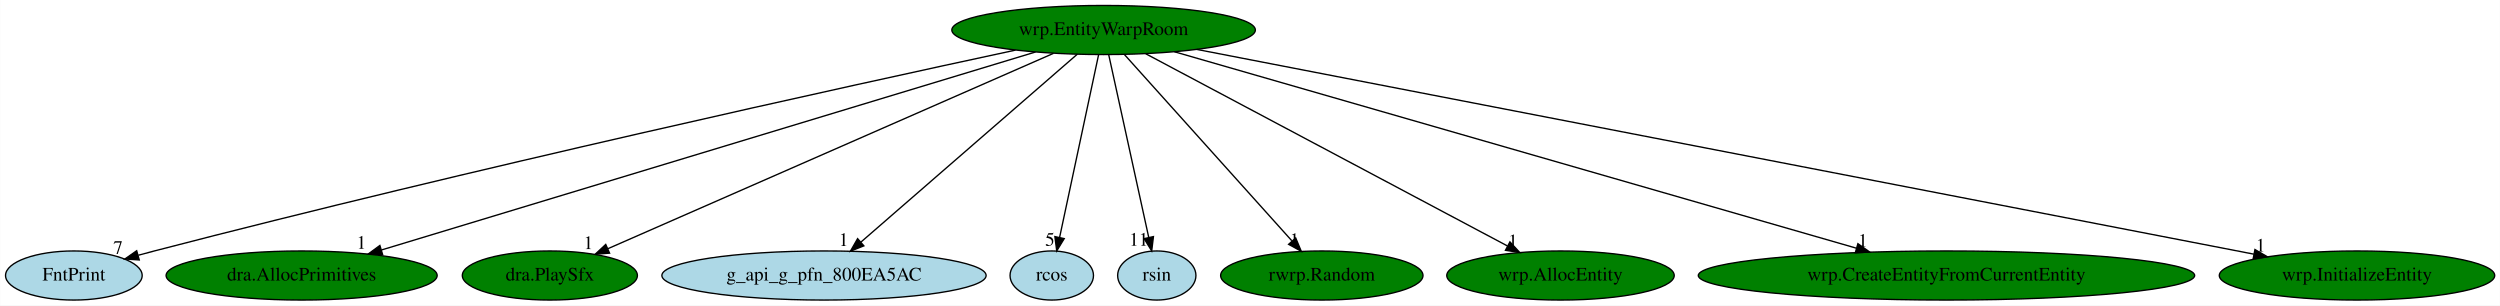
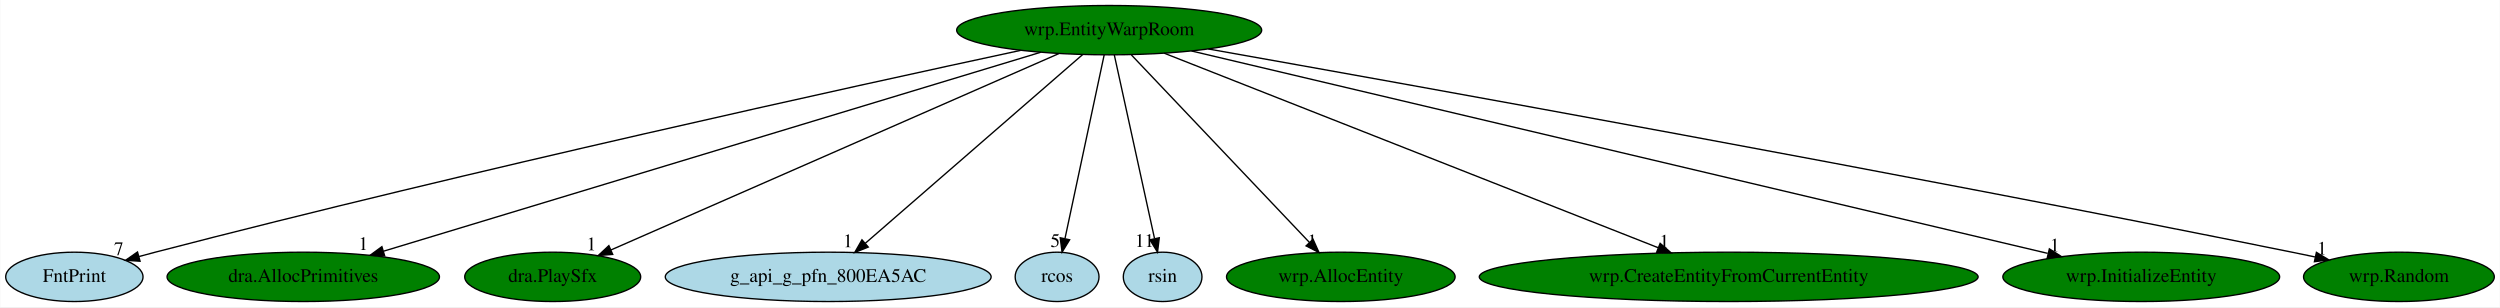
- <svg xmlns="http://www.w3.org/2000/svg" xmlns:xlink="http://www.w3.org/1999/xlink" width="1833pt" height="224pt" viewBox="0.00 0.00 1832.79 224.00">
+ <svg xmlns="http://www.w3.org/2000/svg" xmlns:xlink="http://www.w3.org/1999/xlink" width="1824pt" height="224pt" viewBox="0.00 0.00 1823.59 224.00">
  <g id="graph0" class="graph" transform="scale(1 1) rotate(0) translate(4 220)">
-     <polygon fill="white" stroke="transparent" points="-4,4 -4,-220 1828.79,-220 1828.79,4 -4,4" />
+     <polygon fill="white" stroke="transparent" points="-4,4 -4,-220 1819.59,-220 1819.59,4 -4,4" />
    <g id="node1" class="node">
      <ellipse fill="green" stroke="black" cx="805.05" cy="-198" rx="111.28" ry="18" />
      <text text-anchor="middle" x="805.05" y="-194.3" font-family="Times,serif" font-size="14.00">wrp.EntityWarpRoom</text>
    </g>
    <g id="node2" class="node">
      <g id="a_node2">
        <a xlink:href="FntPrint.svg" xlink:title="FntPrint">
          <ellipse fill="lightblue" stroke="black" cx="50.05" cy="-18" rx="50.09" ry="18" />
          <text text-anchor="middle" x="50.05" y="-14.3" font-family="Times,serif" font-size="14.00">FntPrint</text>
        </a>
      </g>
    </g>
    <g id="edge1" class="edge">
      <path fill="none" stroke="black" d="M740.48,-183.27C617.23,-156.79 340.14,-95.98 109.05,-36 105.21,-35 101.24,-33.94 97.26,-32.85" />
      <polygon fill="black" stroke="black" points="97.99,-29.41 87.42,-30.09 96.11,-36.16 97.99,-29.41" />
      <text text-anchor="middle" x="82.42" y="-33.89" font-family="Times,serif" font-size="14.00">7</text>
    </g>
    <g id="node3" class="node">
      <g id="a_node3">
        <a xlink:href="dra.AllocPrimitives.svg" xlink:title="dra.AllocPrimitives">
          <ellipse fill="green" stroke="black" cx="217.05" cy="-18" rx="99.38" ry="18" />
          <text text-anchor="middle" x="217.05" y="-14.3" font-family="Times,serif" font-size="14.00">dra.AllocPrimitives</text>
        </a>
      </g>
    </g>
    <g id="edge2" class="edge">
      <path fill="none" stroke="black" d="M755.17,-181.9C646.98,-149.15 391.23,-71.73 275.61,-36.73" />
      <polygon fill="black" stroke="black" points="276.45,-33.33 265.86,-33.78 274.42,-40.03 276.45,-33.33" />
      <text text-anchor="middle" x="260.86" y="-37.58" font-family="Times,serif" font-size="14.00">1</text>
    </g>
    <g id="node4" class="node">
      <g id="a_node4">
        <a xlink:href="dra.PlaySfx.svg" xlink:title="dra.PlaySfx">
          <ellipse fill="green" stroke="black" cx="399.05" cy="-18" rx="64.19" ry="18" />
          <text text-anchor="middle" x="399.05" y="-14.3" font-family="Times,serif" font-size="14.00">dra.PlaySfx</text>
        </a>
      </g>
    </g>
    <g id="edge3" class="edge">
      <path fill="none" stroke="black" d="M768.3,-180.89C692.99,-147.87 521.5,-72.69 441.55,-37.64" />
      <polygon fill="black" stroke="black" points="442.83,-34.38 432.27,-33.57 440.02,-40.79 442.83,-34.38" />
      <text text-anchor="middle" x="427.27" y="-37.37" font-family="Times,serif" font-size="14.00">1</text>
    </g>
    <g id="node5" class="node">
      <g id="a_node5">
        <a xlink:href="g_api_g_pfn_800EA5AC.svg" xlink:title="g_api_g_pfn_800EA5AC">
          <ellipse fill="lightblue" stroke="black" cx="600.05" cy="-18" rx="118.88" ry="18" />
          <text text-anchor="middle" x="600.05" y="-14.3" font-family="Times,serif" font-size="14.00">g_api_g_pfn_800EA5AC</text>
        </a>
      </g>
    </g>
    <g id="edge4" class="edge">
      <path fill="none" stroke="black" d="M785.76,-180.25C749.05,-148.38 669.07,-78.94 627.06,-42.45" />
      <polygon fill="black" stroke="black" points="629.28,-39.74 619.43,-35.83 624.69,-45.03 629.28,-39.74" />
      <text text-anchor="middle" x="614.43" y="-39.63" font-family="Times,serif" font-size="14.00">1</text>
    </g>
    <g id="node6" class="node">
      <g id="a_node6">
        <a xlink:href="rcos.svg" xlink:title="rcos">
          <ellipse fill="lightblue" stroke="black" cx="767.05" cy="-18" rx="30.59" ry="18" />
          <text text-anchor="middle" x="767.05" y="-14.3" font-family="Times,serif" font-size="14.00">rcos</text>
        </a>
      </g>
    </g>
    <g id="edge5" class="edge">
      <path fill="none" stroke="black" d="M801.4,-179.93C794.79,-148.97 780.77,-83.3 772.84,-46.13" />
      <polygon fill="black" stroke="black" points="776.19,-45.06 770.68,-36.02 769.34,-46.53 776.19,-45.06" />
      <text text-anchor="middle" x="765.68" y="-39.82" font-family="Times,serif" font-size="14.00">5</text>
    </g>
    <g id="node7" class="node">
      <g id="a_node7">
        <a xlink:href="rsin.svg" xlink:title="rsin">
          <ellipse fill="lightblue" stroke="black" cx="844.05" cy="-18" rx="28.7" ry="18" />
          <text text-anchor="middle" x="844.05" y="-14.3" font-family="Times,serif" font-size="14.00">rsin</text>
        </a>
      </g>
    </g>
    <g id="edge6" class="edge">
      <path fill="none" stroke="black" d="M808.79,-179.93C815.57,-148.97 829.96,-83.3 838.1,-46.13" />
      <polygon fill="black" stroke="black" points="841.6,-46.53 840.32,-36.02 834.76,-45.03 841.6,-46.53" />
      <text text-anchor="middle" x="830.82" y="-39.82" font-family="Times,serif" font-size="14.00">11</text>
    </g>
    <g id="node8" class="node">
      <g id="a_node8">
-         <a xlink:href="rwrp.Random.svg" xlink:title="rwrp.Random">
-           <ellipse fill="green" stroke="black" cx="965.05" cy="-18" rx="74.19" ry="18" />
-           <text text-anchor="middle" x="965.05" y="-14.3" font-family="Times,serif" font-size="14.00">rwrp.Random</text>
+         <a xlink:href="wrp.AllocEntity.svg" xlink:title="wrp.AllocEntity">
+           <ellipse fill="green" stroke="black" cx="974.05" cy="-18" rx="83.39" ry="18" />
+           <text text-anchor="middle" x="974.05" y="-14.3" font-family="Times,serif" font-size="14.00">wrp.AllocEntity</text>
        </a>
      </g>
    </g>
    <g id="edge7" class="edge">
-       <path fill="none" stroke="black" d="M820.39,-179.93C848.89,-148.22 910.11,-80.12 943.03,-43.5" />
-       <polygon fill="black" stroke="black" points="945.9,-45.53 949.98,-35.76 940.7,-40.85 945.9,-45.53" />
-       <text text-anchor="middle" x="944.98" y="-39.56" font-family="Times,serif" font-size="14.00">1</text>
+       <path fill="none" stroke="black" d="M821.25,-179.93C851.48,-148.09 916.56,-79.54 951.23,-43.04" />
+       <polygon fill="black" stroke="black" points="953.79,-45.42 958.14,-35.76 948.71,-40.6 953.79,-45.42" />
+       <text text-anchor="middle" x="953.14" y="-39.56" font-family="Times,serif" font-size="14.00">1</text>
    </g>
    <g id="node9" class="node">
      <g id="a_node9">
-         <a xlink:href="wrp.AllocEntity.svg" xlink:title="wrp.AllocEntity">
-           <ellipse fill="green" stroke="black" cx="1140.05" cy="-18" rx="83.39" ry="18" />
-           <text text-anchor="middle" x="1140.05" y="-14.3" font-family="Times,serif" font-size="14.00">wrp.AllocEntity</text>
+         <a xlink:href="wrp.CreateEntityFromCurrentEntity.svg" xlink:title="wrp.CreateEntityFromCurrentEntity">
+           <ellipse fill="green" stroke="black" cx="1257.05" cy="-18" rx="181.97" ry="18" />
+           <text text-anchor="middle" x="1257.05" y="-14.3" font-family="Times,serif" font-size="14.00">wrp.CreateEntityFromCurrentEntity</text>
        </a>
      </g>
    </g>
    <g id="edge8" class="edge">
-       <path fill="none" stroke="black" d="M835.96,-180.57C897.22,-148.02 1033.91,-75.4 1101.16,-39.66" />
-       <polygon fill="black" stroke="black" points="1102.98,-42.66 1110.17,-34.87 1099.7,-36.48 1102.98,-42.66" />
-       <text text-anchor="middle" x="1105.17" y="-38.67" font-family="Times,serif" font-size="14.00">1</text>
+       <path fill="none" stroke="black" d="M845.16,-181.2C927.29,-148.86 1114.52,-75.13 1205.51,-39.3" />
+       <polygon fill="black" stroke="black" points="1207.04,-42.45 1215.06,-35.53 1204.47,-35.94 1207.04,-42.45" />
+       <text text-anchor="middle" x="1210.06" y="-39.33" font-family="Times,serif" font-size="14.00">1</text>
    </g>
    <g id="node10" class="node">
      <g id="a_node10">
-         <a xlink:href="wrp.CreateEntityFromCurrentEntity.svg" xlink:title="wrp.CreateEntityFromCurrentEntity">
-           <ellipse fill="green" stroke="black" cx="1423.05" cy="-18" rx="181.97" ry="18" />
-           <text text-anchor="middle" x="1423.05" y="-14.3" font-family="Times,serif" font-size="14.00">wrp.CreateEntityFromCurrentEntity</text>
+         <a xlink:href="wrp.InitializeEntity.svg" xlink:title="wrp.InitializeEntity">
+           <ellipse fill="green" stroke="black" cx="1558.05" cy="-18" rx="100.98" ry="18" />
+           <text text-anchor="middle" x="1558.05" y="-14.3" font-family="Times,serif" font-size="14.00">wrp.InitializeEntity</text>
        </a>
      </g>
    </g>
    <g id="edge9" class="edge">
-       <path fill="none" stroke="black" d="M856.94,-182.05C968.96,-149.79 1233.29,-73.65 1357.02,-38.02" />
-       <polygon fill="black" stroke="black" points="1358.11,-41.34 1366.75,-35.21 1356.18,-34.62 1358.11,-41.34" />
-       <text text-anchor="middle" x="1361.75" y="-39.01" font-family="Times,serif" font-size="14.00">1</text>
+       <path fill="none" stroke="black" d="M865.08,-182.81C1003.39,-150.11 1343.8,-69.64 1489.78,-35.14" />
+       <polygon fill="black" stroke="black" points="1491.02,-38.44 1499.94,-32.73 1489.41,-31.63 1491.02,-38.44" />
+       <text text-anchor="middle" x="1494.94" y="-36.53" font-family="Times,serif" font-size="14.00">1</text>
    </g>
    <g id="node11" class="node">
      <g id="a_node11">
-         <a xlink:href="wrp.InitializeEntity.svg" xlink:title="wrp.InitializeEntity">
-           <ellipse fill="green" stroke="black" cx="1724.05" cy="-18" rx="100.98" ry="18" />
-           <text text-anchor="middle" x="1724.05" y="-14.3" font-family="Times,serif" font-size="14.00">wrp.InitializeEntity</text>
+         <a xlink:href="wrp.Random.svg" xlink:title="wrp.Random">
+           <ellipse fill="green" stroke="black" cx="1746.05" cy="-18" rx="69.59" ry="18" />
+           <text text-anchor="middle" x="1746.05" y="-14.3" font-family="Times,serif" font-size="14.00">wrp.Random</text>
        </a>
      </g>
    </g>
    <g id="edge10" class="edge">
-       <path fill="none" stroke="black" d="M873.37,-183.77C1041.28,-151.24 1473.2,-67.59 1648.46,-33.64" />
-       <polygon fill="black" stroke="black" points="1649.22,-37.06 1658.37,-31.72 1647.89,-30.19 1649.22,-37.06" />
-       <text text-anchor="middle" x="1653.37" y="-35.52" font-family="Times,serif" font-size="14.00">1</text>
+       <path fill="none" stroke="black" d="M877.36,-184.27C1025.81,-157.97 1375.62,-95.13 1668.05,-36 1673.48,-34.9 1679.12,-33.73 1684.77,-32.54" />
+       <polygon fill="black" stroke="black" points="1685.85,-35.89 1694.9,-30.38 1684.39,-29.04 1685.85,-35.89" />
+       <text text-anchor="middle" x="1689.9" y="-34.18" font-family="Times,serif" font-size="14.00">1</text>
    </g>
  </g>
</svg>
